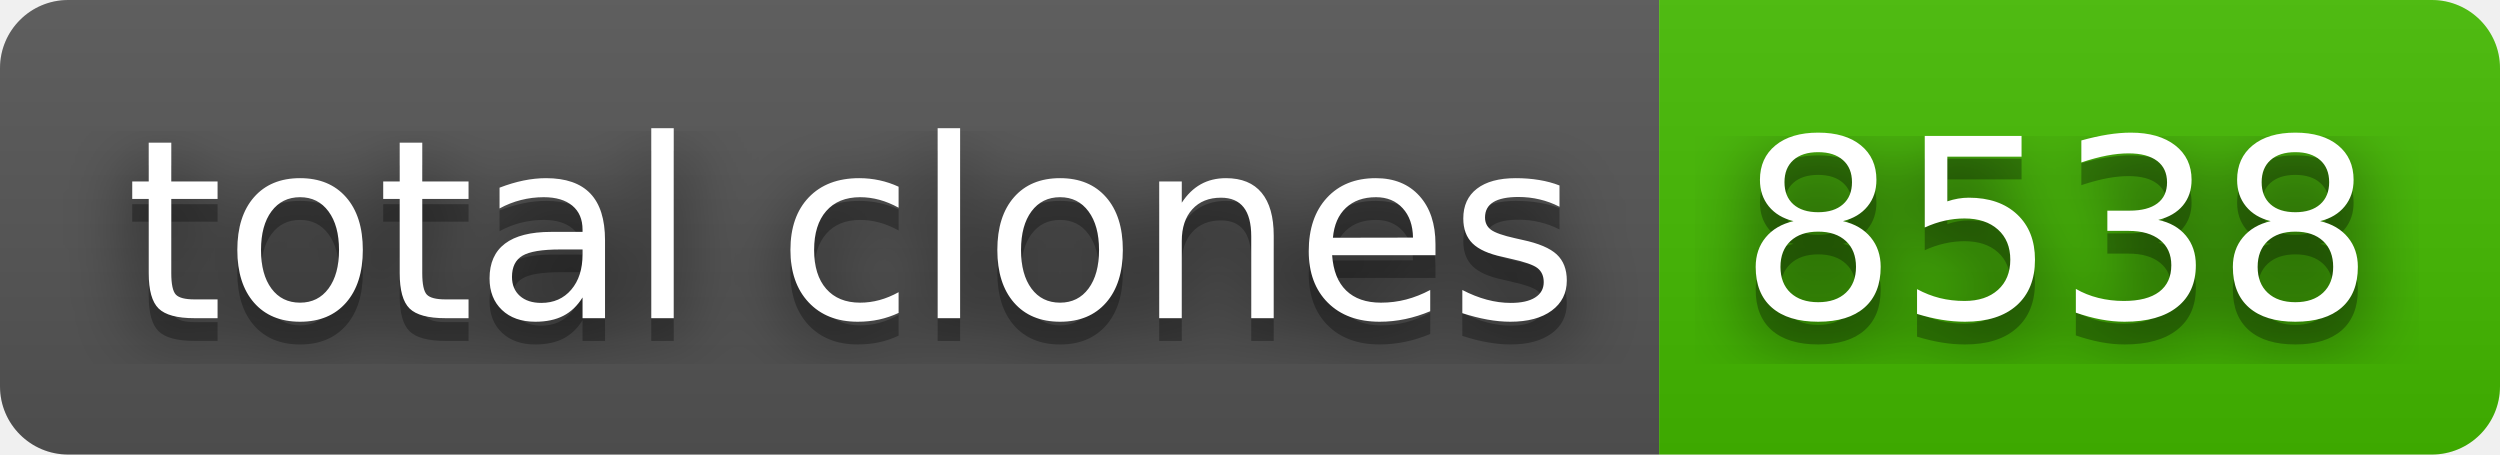
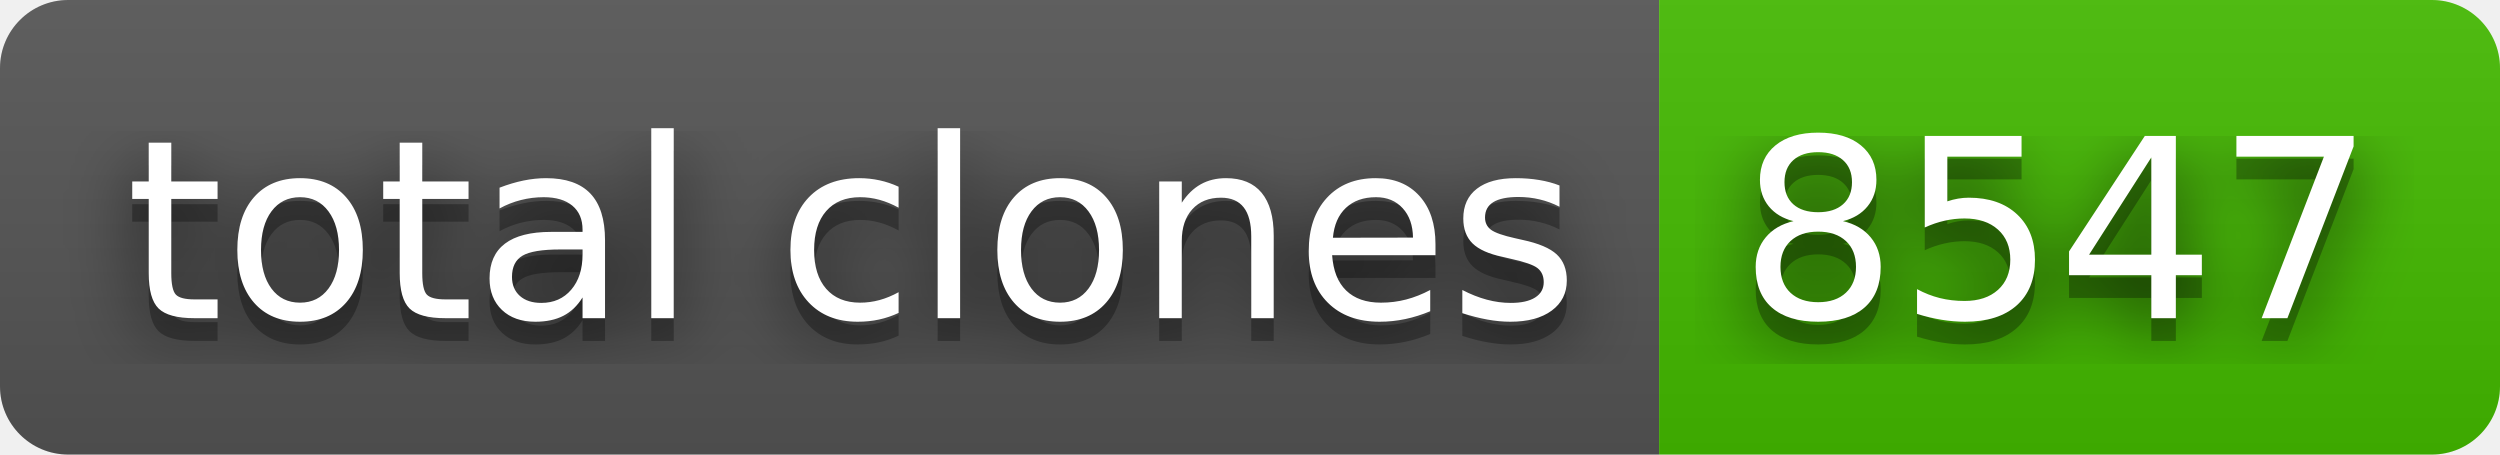
- <svg xmlns="http://www.w3.org/2000/svg" width="110" height="20" role="img" aria-label="total clones: 8538">
+ <svg xmlns="http://www.w3.org/2000/svg" width="110" height="20" role="img" aria-label="total clones: 8547">
  <filter id="blur">
    <feGaussianBlur stdDeviation="16" />
  </filter>
  <linearGradient id="s" x2="0" y2="100%">
    <stop offset="0" stop-color="#bbb" stop-opacity=".1" />
    <stop offset="1" stop-opacity=".1" />
  </linearGradient>
  <clipPath id="r">
    <rect width="110" height="20" rx="3" />
  </clipPath>
  <g clip-path="url(#r)">
    <rect width="73" height="20" fill="#555" />
    <rect x="73" width="37" height="20" fill="#4b0" />
    <rect width="110" height="20" fill="url(#s)" />
  </g>
  <g fill="#fff" text-anchor="middle" font-family="Verdana,Geneva,DejaVu Sans,sans-serif" text-rendering="geometricPrecision" font-size="110">
    <g transform="scale(.1)">
      <g aria-hidden="true" fill="#010101">
        <text x="375" y="150" fill-opacity=".8" filter="url(#blur)" textLength="630">total clones</text>
        <text x="375" y="150" fill-opacity=".3" textLength="630">total clones</text>
      </g>
      <text x="375" y="140" textLength="630">total clones</text>
    </g>
    <g transform="scale(.1)">
      <g aria-hidden="true" fill="#010101">
-         <text x="905" y="150" fill-opacity=".8" filter="url(#blur)" textLength="270">8538</text>
-         <text x="905" y="150" fill-opacity=".3" textLength="270">8538</text>
+         <text x="905" y="150" fill-opacity=".8" filter="url(#blur)" textLength="270">8547</text>
+         <text x="905" y="150" fill-opacity=".3" textLength="270">8547</text>
      </g>
-       <text x="905" y="140" textLength="270">8538</text>
+       <text x="905" y="140" textLength="270">8547</text>
    </g>
  </g>
</svg>
